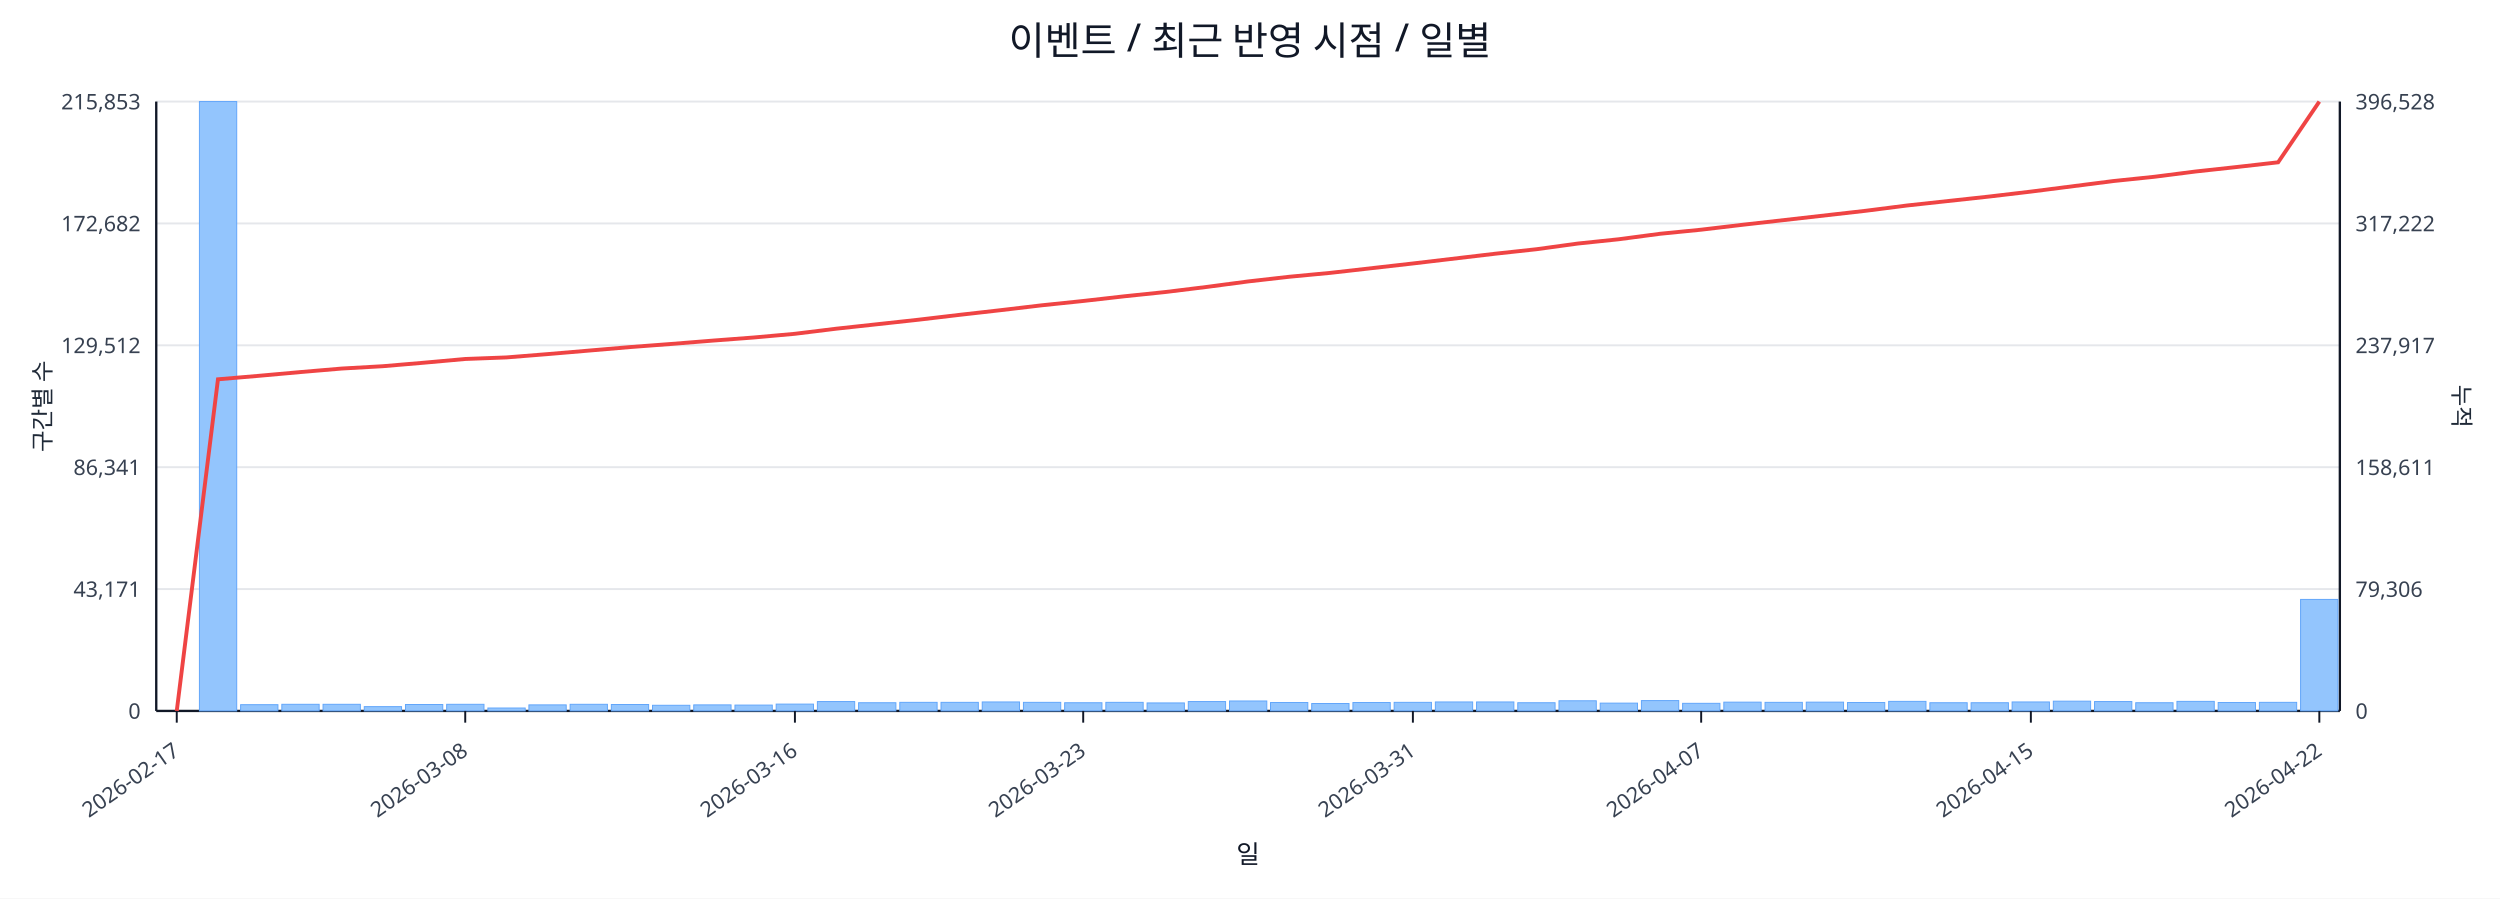
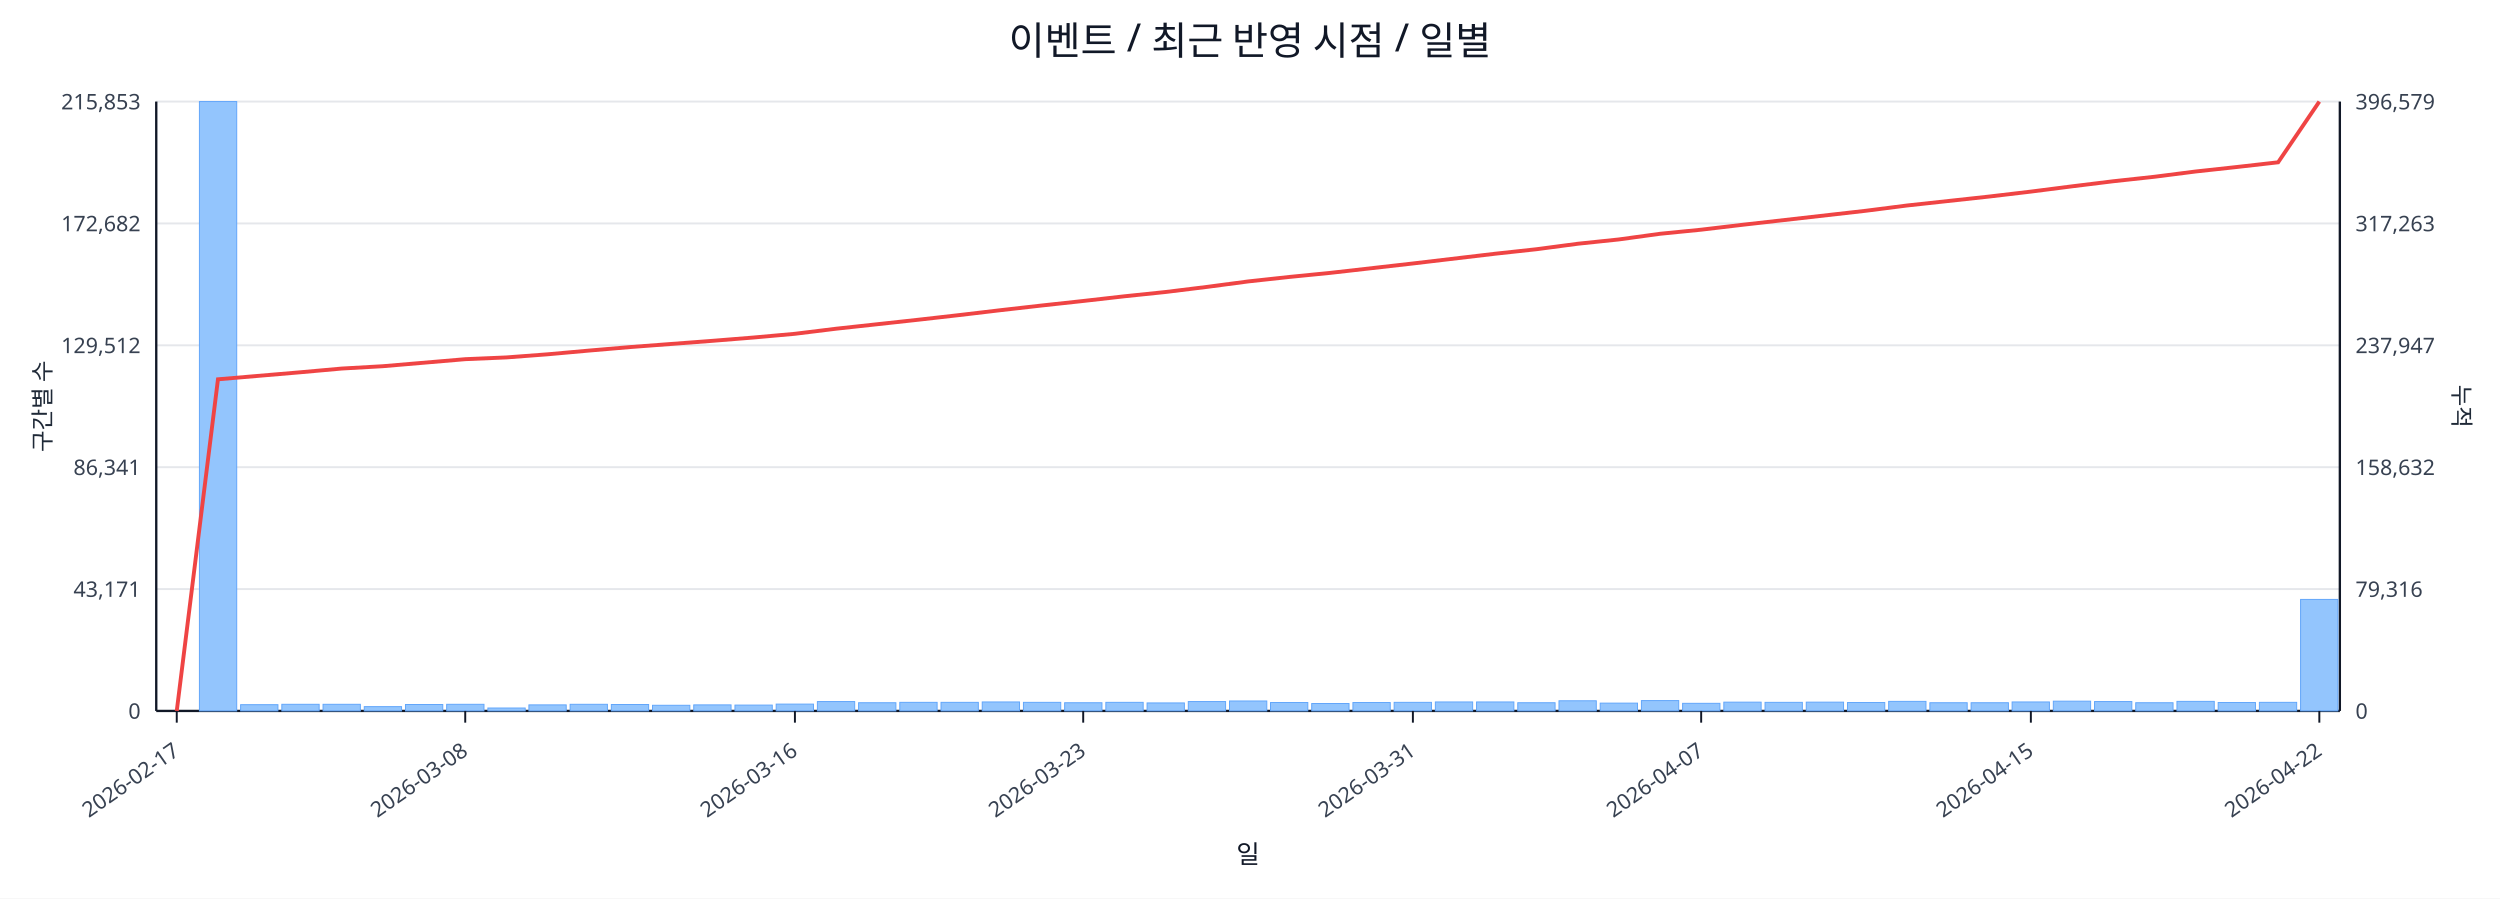
<svg xmlns="http://www.w3.org/2000/svg" width="1280" height="460" viewBox="0 0 1280 460">
  <rect x="0" y="0" width="100%" height="100%" fill="#ffffff" />
  <text x="640.0" y="28" font-size="20" text-anchor="middle" font-family="sans-serif" fill="#111827">이벤트 / 최근 반영 시점 / 일별</text>
  <line x1="80.0" y1="52.0" x2="1198.0" y2="52.0" stroke="#e5e7eb" stroke-width="1" />
  <text x="72.0" y="56.0" font-size="11" text-anchor="end" font-family="sans-serif" fill="#374151">215,853</text>
-   <text x="1206.0" y="56.0" font-size="11" text-anchor="start" font-family="sans-serif" fill="#374151">396,528</text>
+   <text x="1206.0" y="56.0" font-size="11" text-anchor="start" font-family="sans-serif" fill="#374151">396,579</text>
  <line x1="80.0" y1="114.4" x2="1198.0" y2="114.4" stroke="#e5e7eb" stroke-width="1" />
  <text x="72.0" y="118.4" font-size="11" text-anchor="end" font-family="sans-serif" fill="#374151">172,682</text>
-   <text x="1206.0" y="118.4" font-size="11" text-anchor="start" font-family="sans-serif" fill="#374151">317,222</text>
+   <text x="1206.0" y="118.4" font-size="11" text-anchor="start" font-family="sans-serif" fill="#374151">317,263</text>
  <line x1="80.0" y1="176.8" x2="1198.0" y2="176.8" stroke="#e5e7eb" stroke-width="1" />
  <text x="72.0" y="180.8" font-size="11" text-anchor="end" font-family="sans-serif" fill="#374151">129,512</text>
-   <text x="1206.0" y="180.8" font-size="11" text-anchor="start" font-family="sans-serif" fill="#374151">237,917</text>
+   <text x="1206.0" y="180.8" font-size="11" text-anchor="start" font-family="sans-serif" fill="#374151">237,947</text>
  <line x1="80.0" y1="239.2" x2="1198.0" y2="239.2" stroke="#e5e7eb" stroke-width="1" />
  <text x="72.0" y="243.2" font-size="11" text-anchor="end" font-family="sans-serif" fill="#374151">86,341</text>
-   <text x="1206.0" y="243.2" font-size="11" text-anchor="start" font-family="sans-serif" fill="#374151">158,611</text>
+   <text x="1206.0" y="243.2" font-size="11" text-anchor="start" font-family="sans-serif" fill="#374151">158,632</text>
  <line x1="80.0" y1="301.6" x2="1198.0" y2="301.6" stroke="#e5e7eb" stroke-width="1" />
  <text x="72.0" y="305.6" font-size="11" text-anchor="end" font-family="sans-serif" fill="#374151">43,171</text>
-   <text x="1206.0" y="305.6" font-size="11" text-anchor="start" font-family="sans-serif" fill="#374151">79,306</text>
+   <text x="1206.0" y="305.6" font-size="11" text-anchor="start" font-family="sans-serif" fill="#374151">79,316</text>
  <line x1="80.0" y1="364.0" x2="1198.0" y2="364.0" stroke="#e5e7eb" stroke-width="1" />
  <text x="72.0" y="368.0" font-size="11" text-anchor="end" font-family="sans-serif" fill="#374151">0</text>
  <text x="1206.0" y="368.0" font-size="11" text-anchor="start" font-family="sans-serif" fill="#374151">0</text>
  <line x1="80.0" y1="364.0" x2="1198.0" y2="364.0" stroke="#111827" stroke-width="1.2" />
  <line x1="80.0" y1="52.0" x2="80.0" y2="364.0" stroke="#111827" stroke-width="1.2" />
  <line x1="1198.0" y1="52.0" x2="1198.0" y2="364.0" stroke="#111827" stroke-width="1.2" />
  <rect x="81.0" y="364.0" width="19.1" height="0.0" fill="#93c5fd" stroke="#60a5fa" stroke-width="0.5" />
  <rect x="102.1" y="52.0" width="19.1" height="312.0" fill="#93c5fd" stroke="#60a5fa" stroke-width="0.5" />
  <rect x="123.2" y="360.8" width="19.1" height="3.2" fill="#93c5fd" stroke="#60a5fa" stroke-width="0.5" />
  <rect x="144.3" y="360.6" width="19.1" height="3.4" fill="#93c5fd" stroke="#60a5fa" stroke-width="0.5" />
  <rect x="165.4" y="360.6" width="19.1" height="3.4" fill="#93c5fd" stroke="#60a5fa" stroke-width="0.5" />
  <rect x="186.5" y="361.8" width="19.1" height="2.2" fill="#93c5fd" stroke="#60a5fa" stroke-width="0.5" />
  <rect x="207.6" y="360.7" width="19.1" height="3.3" fill="#93c5fd" stroke="#60a5fa" stroke-width="0.5" />
  <rect x="228.7" y="360.6" width="19.1" height="3.4" fill="#93c5fd" stroke="#60a5fa" stroke-width="0.5" />
  <rect x="249.8" y="362.5" width="19.1" height="1.5" fill="#93c5fd" stroke="#60a5fa" stroke-width="0.5" />
  <rect x="270.8" y="360.9" width="19.1" height="3.1" fill="#93c5fd" stroke="#60a5fa" stroke-width="0.5" />
  <rect x="291.9" y="360.6" width="19.1" height="3.4" fill="#93c5fd" stroke="#60a5fa" stroke-width="0.5" />
  <rect x="313.0" y="360.7" width="19.1" height="3.3" fill="#93c5fd" stroke="#60a5fa" stroke-width="0.5" />
  <rect x="334.1" y="361.1" width="19.1" height="2.9" fill="#93c5fd" stroke="#60a5fa" stroke-width="0.5" />
  <rect x="355.2" y="360.9" width="19.1" height="3.1" fill="#93c5fd" stroke="#60a5fa" stroke-width="0.5" />
  <rect x="376.3" y="361.0" width="19.1" height="3.0" fill="#93c5fd" stroke="#60a5fa" stroke-width="0.5" />
  <rect x="397.4" y="360.5" width="19.1" height="3.5" fill="#93c5fd" stroke="#60a5fa" stroke-width="0.5" />
  <rect x="418.5" y="359.2" width="19.1" height="4.8" fill="#93c5fd" stroke="#60a5fa" stroke-width="0.5" />
  <rect x="439.6" y="359.8" width="19.1" height="4.2" fill="#93c5fd" stroke="#60a5fa" stroke-width="0.5" />
  <rect x="460.7" y="359.6" width="19.1" height="4.4" fill="#93c5fd" stroke="#60a5fa" stroke-width="0.5" />
  <rect x="481.8" y="359.6" width="19.1" height="4.4" fill="#93c5fd" stroke="#60a5fa" stroke-width="0.5" />
  <rect x="502.9" y="359.4" width="19.1" height="4.6" fill="#93c5fd" stroke="#60a5fa" stroke-width="0.5" />
  <rect x="524.0" y="359.6" width="19.1" height="4.4" fill="#93c5fd" stroke="#60a5fa" stroke-width="0.5" />
  <rect x="545.1" y="359.8" width="19.1" height="4.2" fill="#93c5fd" stroke="#60a5fa" stroke-width="0.5" />
  <rect x="566.2" y="359.6" width="19.1" height="4.4" fill="#93c5fd" stroke="#60a5fa" stroke-width="0.5" />
  <rect x="587.3" y="359.9" width="19.1" height="4.1" fill="#93c5fd" stroke="#60a5fa" stroke-width="0.5" />
  <rect x="608.4" y="359.2" width="19.1" height="4.8" fill="#93c5fd" stroke="#60a5fa" stroke-width="0.5" />
  <rect x="629.5" y="358.9" width="19.1" height="5.1" fill="#93c5fd" stroke="#60a5fa" stroke-width="0.5" />
  <rect x="650.5" y="359.7" width="19.1" height="4.3" fill="#93c5fd" stroke="#60a5fa" stroke-width="0.5" />
  <rect x="671.6" y="360.2" width="19.1" height="3.8" fill="#93c5fd" stroke="#60a5fa" stroke-width="0.5" />
  <rect x="692.7" y="359.7" width="19.1" height="4.3" fill="#93c5fd" stroke="#60a5fa" stroke-width="0.5" />
  <rect x="713.8" y="359.6" width="19.1" height="4.4" fill="#93c5fd" stroke="#60a5fa" stroke-width="0.5" />
  <rect x="734.9" y="359.4" width="19.1" height="4.6" fill="#93c5fd" stroke="#60a5fa" stroke-width="0.5" />
  <rect x="756.0" y="359.4" width="19.1" height="4.6" fill="#93c5fd" stroke="#60a5fa" stroke-width="0.5" />
  <rect x="777.1" y="359.8" width="19.1" height="4.2" fill="#93c5fd" stroke="#60a5fa" stroke-width="0.5" />
  <rect x="798.2" y="358.8" width="19.1" height="5.2" fill="#93c5fd" stroke="#60a5fa" stroke-width="0.5" />
  <rect x="819.3" y="360.0" width="19.1" height="4.0" fill="#93c5fd" stroke="#60a5fa" stroke-width="0.5" />
  <rect x="840.4" y="358.7" width="19.1" height="5.3" fill="#93c5fd" stroke="#60a5fa" stroke-width="0.5" />
  <rect x="861.5" y="360.1" width="19.1" height="3.9" fill="#93c5fd" stroke="#60a5fa" stroke-width="0.5" />
  <rect x="882.6" y="359.5" width="19.1" height="4.5" fill="#93c5fd" stroke="#60a5fa" stroke-width="0.5" />
  <rect x="903.7" y="359.6" width="19.1" height="4.4" fill="#93c5fd" stroke="#60a5fa" stroke-width="0.5" />
  <rect x="924.8" y="359.5" width="19.1" height="4.5" fill="#93c5fd" stroke="#60a5fa" stroke-width="0.5" />
  <rect x="945.9" y="359.7" width="19.1" height="4.3" fill="#93c5fd" stroke="#60a5fa" stroke-width="0.5" />
  <rect x="967.0" y="359.1" width="19.1" height="4.9" fill="#93c5fd" stroke="#60a5fa" stroke-width="0.5" />
  <rect x="988.1" y="359.8" width="19.1" height="4.2" fill="#93c5fd" stroke="#60a5fa" stroke-width="0.5" />
  <rect x="1009.2" y="359.8" width="19.1" height="4.2" fill="#93c5fd" stroke="#60a5fa" stroke-width="0.5" />
  <rect x="1030.2" y="359.4" width="19.1" height="4.6" fill="#93c5fd" stroke="#60a5fa" stroke-width="0.5" />
  <rect x="1051.3" y="359.0" width="19.1" height="5.0" fill="#93c5fd" stroke="#60a5fa" stroke-width="0.5" />
  <rect x="1072.4" y="359.2" width="19.1" height="4.8" fill="#93c5fd" stroke="#60a5fa" stroke-width="0.5" />
  <rect x="1093.5" y="359.8" width="19.1" height="4.2" fill="#93c5fd" stroke="#60a5fa" stroke-width="0.5" />
  <rect x="1114.6" y="359.1" width="19.1" height="4.9" fill="#93c5fd" stroke="#60a5fa" stroke-width="0.5" />
  <rect x="1135.7" y="359.7" width="19.1" height="4.3" fill="#93c5fd" stroke="#60a5fa" stroke-width="0.5" />
  <rect x="1156.8" y="359.6" width="19.1" height="4.4" fill="#93c5fd" stroke="#60a5fa" stroke-width="0.5" />
  <rect x="1177.9" y="306.9" width="19.1" height="57.1" fill="#93c5fd" stroke="#60a5fa" stroke-width="0.5" />
-   <polyline fill="none" stroke="#ef4444" stroke-width="2" points="90.5,364.0 111.6,194.2 132.7,192.4 153.8,190.5 174.9,188.7 196.0,187.5 217.1,185.7 238.2,183.8 259.3,183.0 280.4,181.3 301.5,179.5 322.6,177.7 343.7,176.1 364.8,174.4 385.9,172.8 407.0,170.9 428.1,168.3 449.2,166.0 470.2,163.7 491.3,161.2 512.4,158.8 533.5,156.3 554.6,154.1 575.7,151.7 596.8,149.5 617.9,146.9 639.0,144.1 660.1,141.7 681.2,139.7 702.3,137.3 723.4,134.9 744.5,132.4 765.6,129.9 786.7,127.6 807.8,124.7 828.8,122.5 849.9,119.7 871.0,117.6 892.1,115.1 913.2,112.7 934.3,110.3 955.4,107.9 976.5,105.2 997.6,102.9 1018.7,100.6 1039.8,98.1 1060.9,95.4 1082.0,92.7 1103.1,90.5 1124.2,87.8 1145.3,85.5 1166.4,83.1 1187.5,52.0" />
+   <polyline fill="none" stroke="#ef4444" stroke-width="2" points="90.5,364.0 111.6,194.2 132.7,192.4 153.8,190.6 174.9,188.7 196.0,187.5 217.1,185.7 238.2,183.9 259.3,183.0 280.4,181.4 301.5,179.5 322.6,177.7 343.7,176.1 364.8,174.5 385.9,172.8 407.0,170.9 428.1,168.3 449.2,166.0 470.2,163.7 491.3,161.3 512.4,158.8 533.5,156.4 554.6,154.1 575.7,151.7 596.8,149.5 617.9,146.9 639.0,144.1 660.1,141.8 681.2,139.7 702.3,137.3 723.4,134.9 744.5,132.4 765.6,129.9 786.7,127.6 807.8,124.8 828.8,122.6 849.9,119.7 871.0,117.6 892.1,115.1 913.2,112.7 934.3,110.3 955.4,107.9 976.5,105.2 997.6,102.9 1018.7,100.6 1039.8,98.1 1060.9,95.4 1082.0,92.8 1103.1,90.5 1124.2,87.8 1145.3,85.5 1166.4,83.1 1187.5,52.0" />
  <line x1="90.5" y1="364.0" x2="90.5" y2="370.0" stroke="#111827" stroke-width="1" />
  <text x="92.5" y="386.0" font-size="11" text-anchor="end" transform="rotate(-35 92.5 386.0)" font-family="sans-serif" fill="#374151">2026-02-17</text>
  <line x1="238.2" y1="364.0" x2="238.2" y2="370.0" stroke="#111827" stroke-width="1" />
  <text x="240.2" y="386.0" font-size="11" text-anchor="end" transform="rotate(-35 240.2 386.0)" font-family="sans-serif" fill="#374151">2026-03-08</text>
  <line x1="407.0" y1="364.0" x2="407.0" y2="370.0" stroke="#111827" stroke-width="1" />
  <text x="409.0" y="386.0" font-size="11" text-anchor="end" transform="rotate(-35 409.0 386.0)" font-family="sans-serif" fill="#374151">2026-03-16</text>
  <line x1="554.6" y1="364.0" x2="554.6" y2="370.0" stroke="#111827" stroke-width="1" />
  <text x="556.6" y="386.0" font-size="11" text-anchor="end" transform="rotate(-35 556.6 386.0)" font-family="sans-serif" fill="#374151">2026-03-23</text>
  <line x1="723.4" y1="364.0" x2="723.4" y2="370.0" stroke="#111827" stroke-width="1" />
  <text x="725.4" y="386.0" font-size="11" text-anchor="end" transform="rotate(-35 725.4 386.0)" font-family="sans-serif" fill="#374151">2026-03-31</text>
  <line x1="871.0" y1="364.0" x2="871.0" y2="370.0" stroke="#111827" stroke-width="1" />
  <text x="873.0" y="386.0" font-size="11" text-anchor="end" transform="rotate(-35 873.0 386.0)" font-family="sans-serif" fill="#374151">2026-04-07</text>
  <line x1="1039.8" y1="364.0" x2="1039.8" y2="370.0" stroke="#111827" stroke-width="1" />
  <text x="1041.8" y="386.0" font-size="11" text-anchor="end" transform="rotate(-35 1041.8 386.0)" font-family="sans-serif" fill="#374151">2026-04-15</text>
  <line x1="1187.5" y1="364.0" x2="1187.5" y2="370.0" stroke="#111827" stroke-width="1" />
  <text x="1189.5" y="386.0" font-size="11" text-anchor="end" transform="rotate(-35 1189.5 386.0)" font-family="sans-serif" fill="#374151">2026-04-22</text>
  <text x="26" y="208.0" font-size="12" transform="rotate(-90 26 208.0)" text-anchor="middle" font-family="sans-serif" fill="#1f2937">구간별 수</text>
  <text x="1256.0" y="208.0" font-size="12" transform="rotate(90 1256.0 208.0)" text-anchor="middle" font-family="sans-serif" fill="#1f2937">누적</text>
  <text x="639.0" y="442.0" font-size="13" text-anchor="middle" font-family="sans-serif" fill="#111827">일</text>
</svg>
